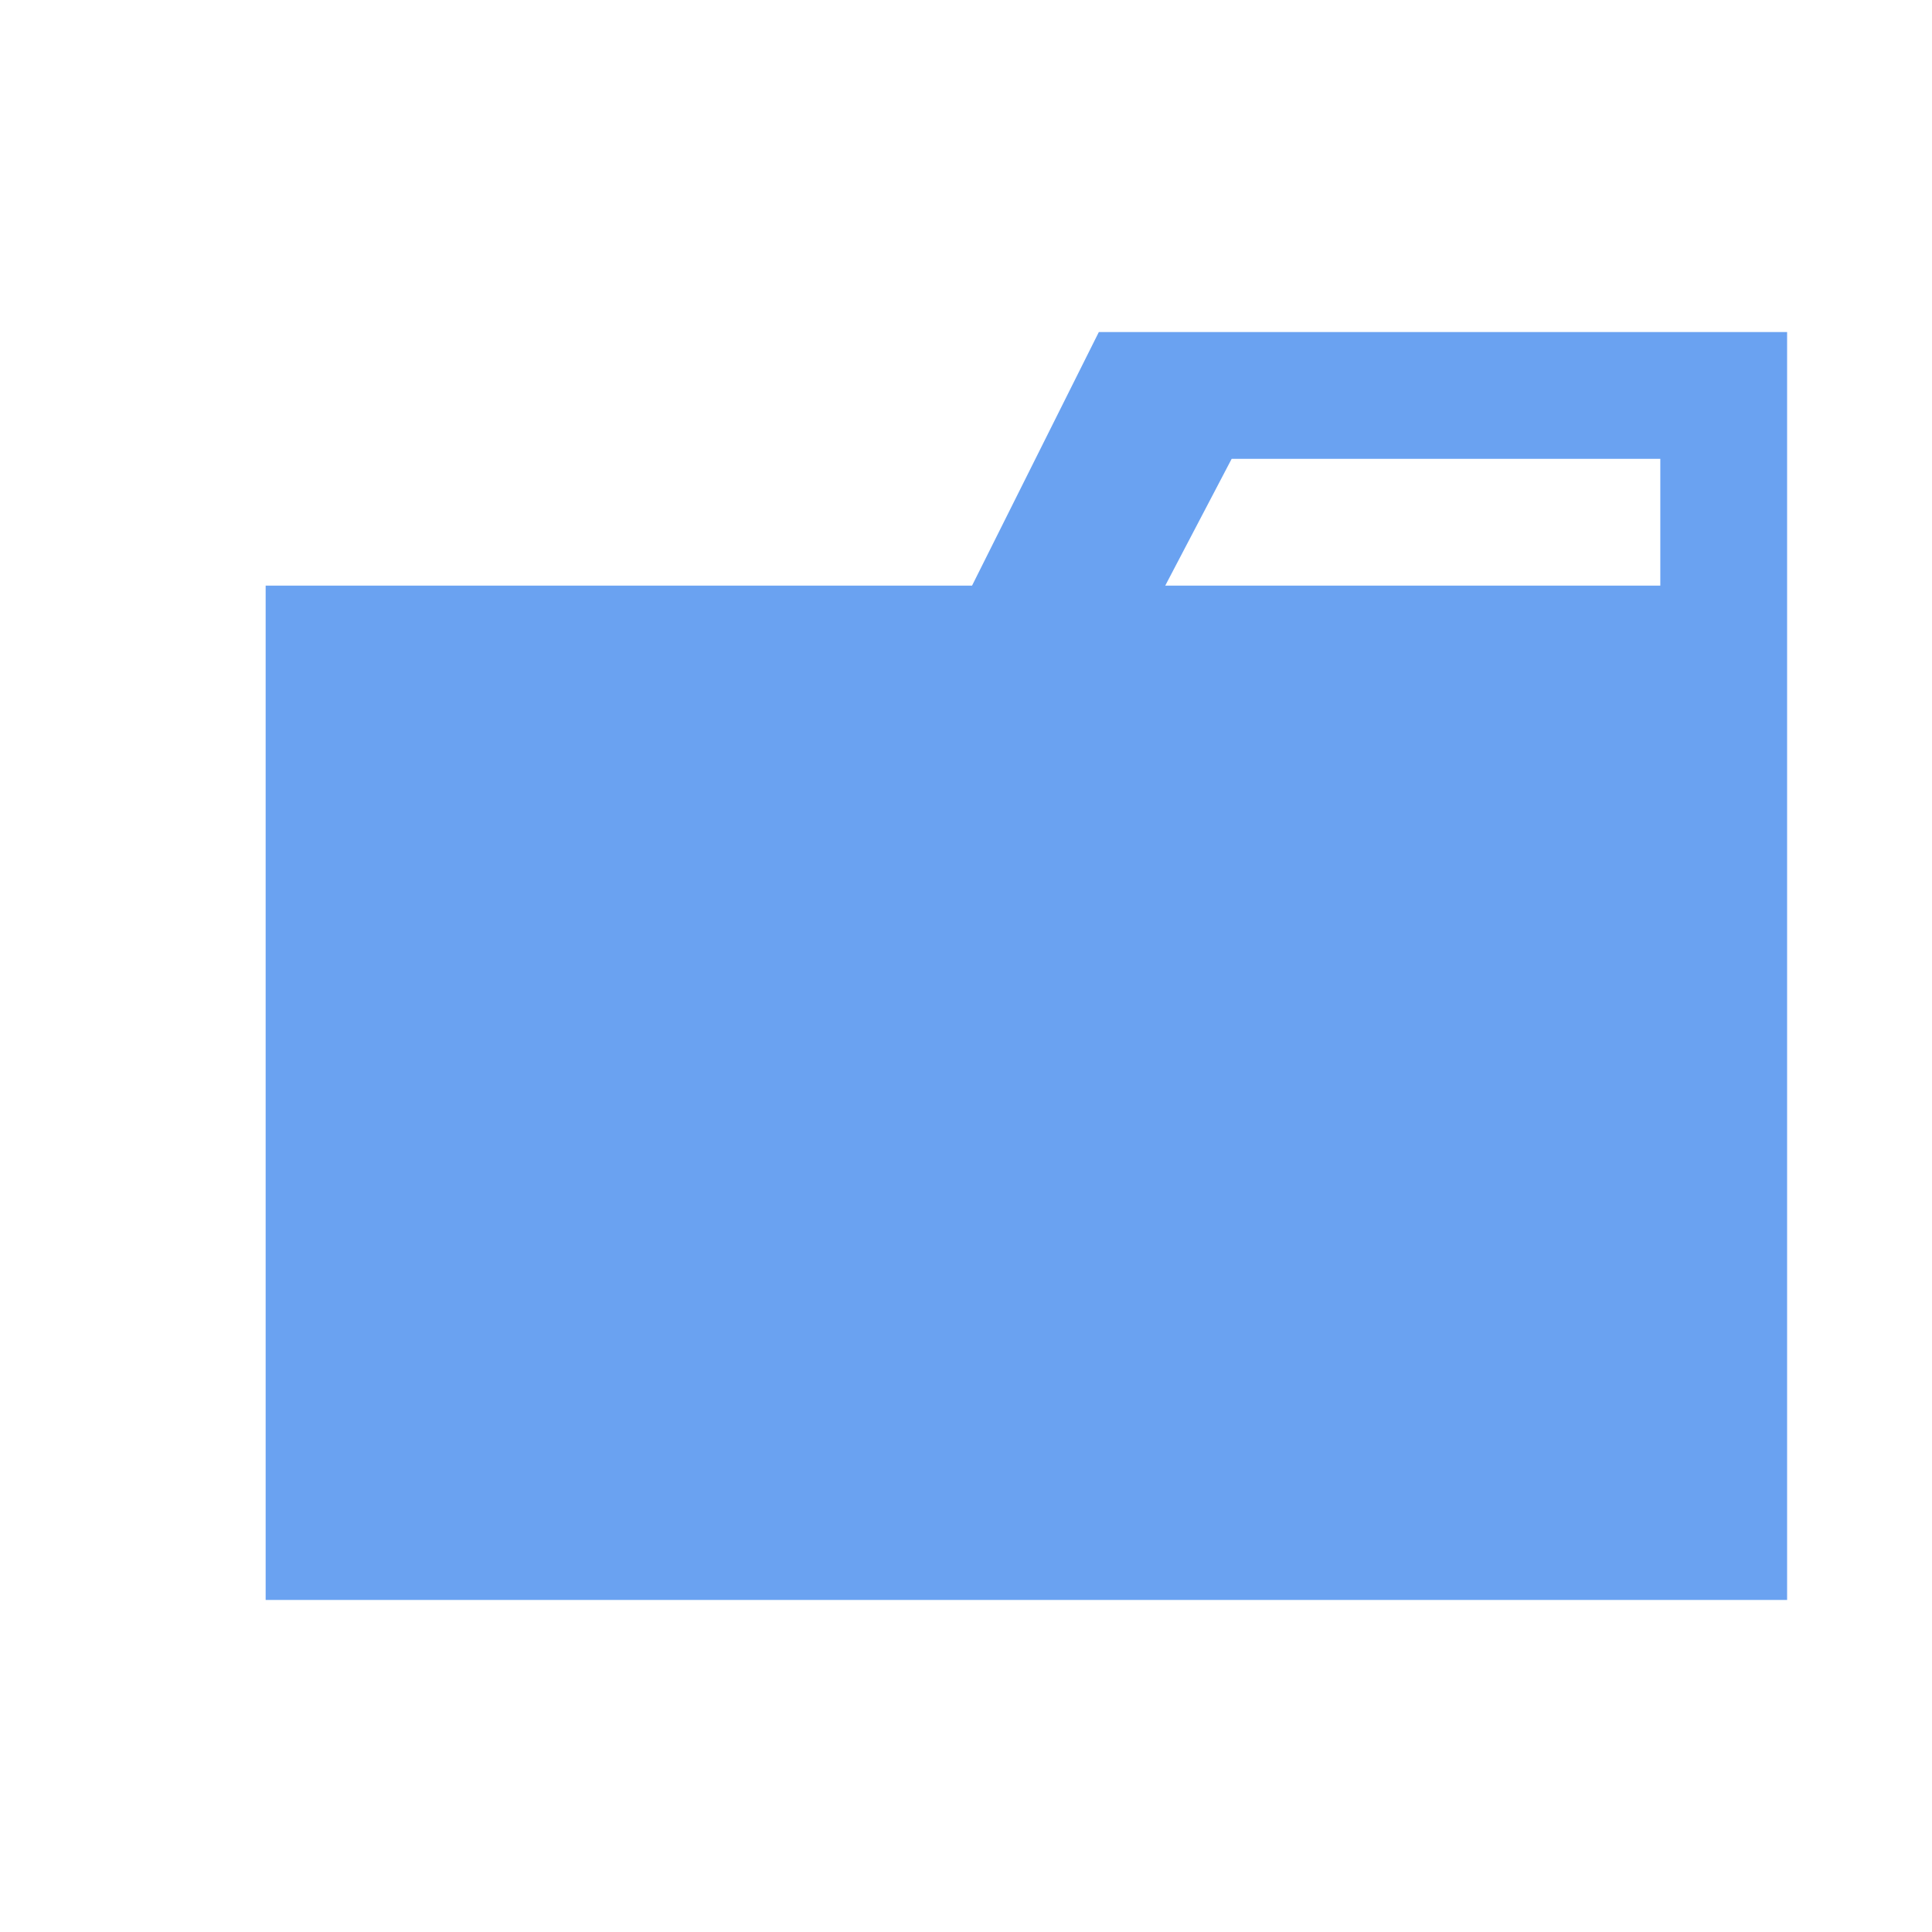
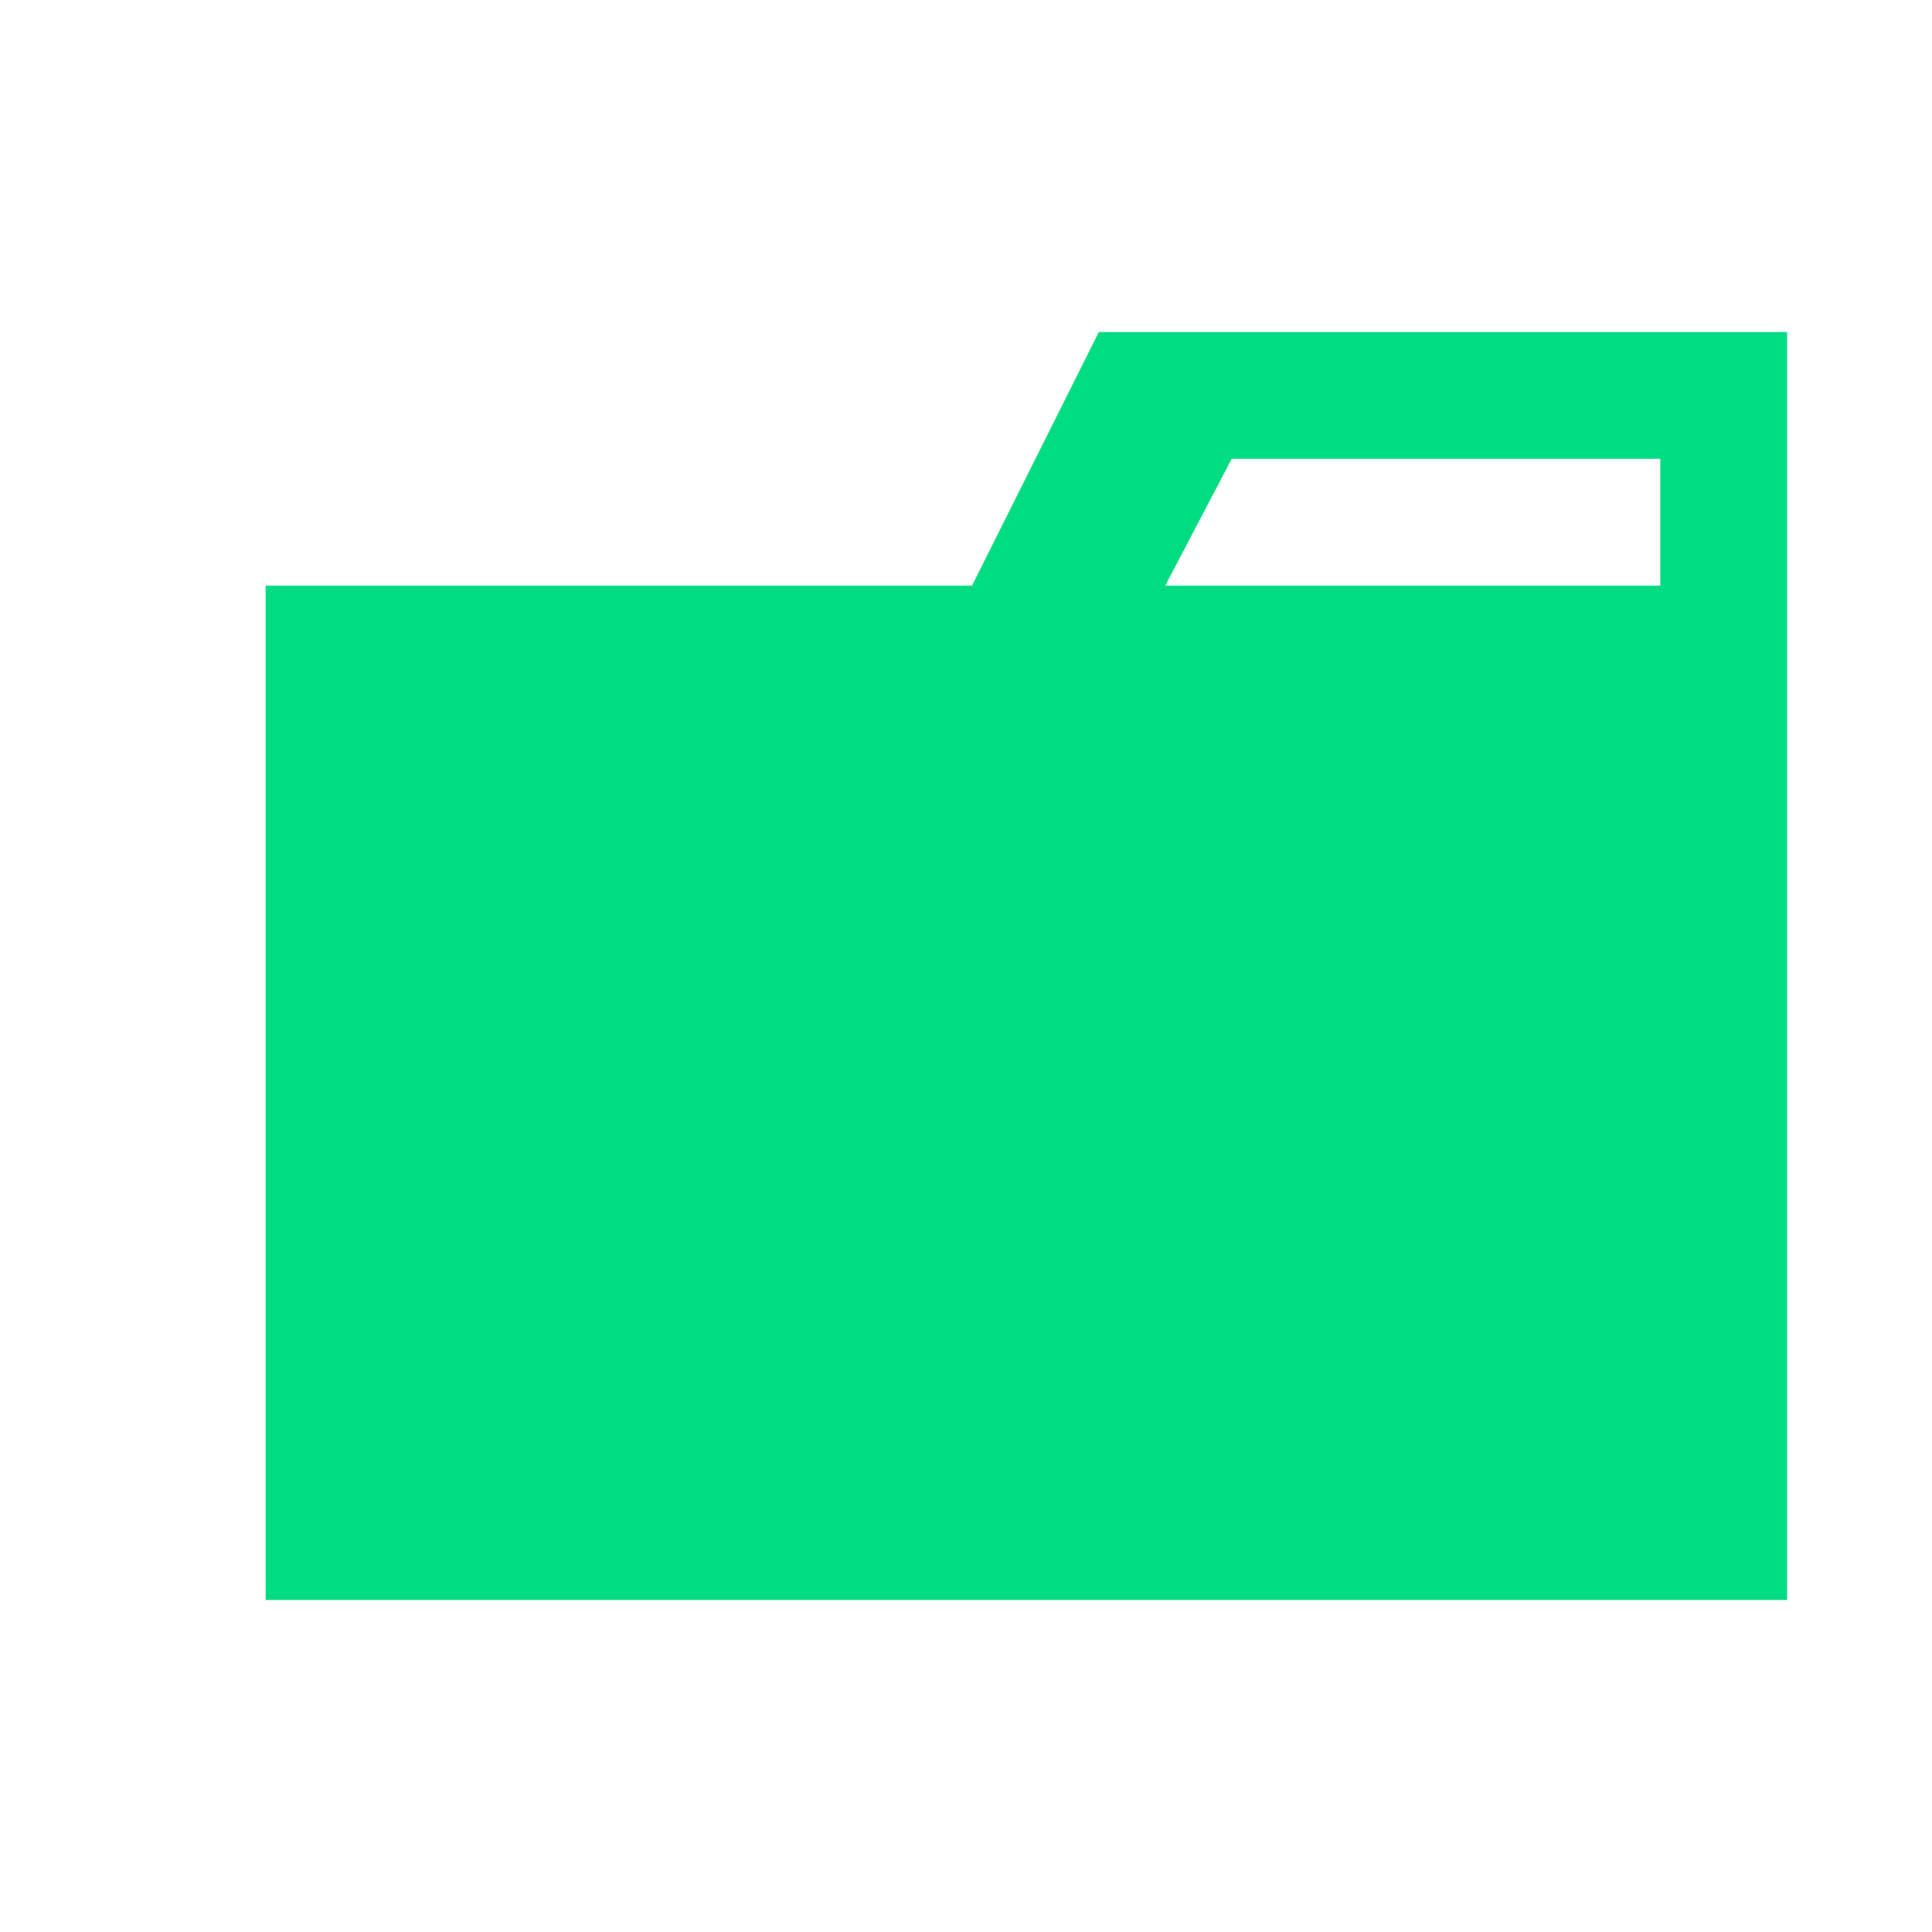
<svg xmlns="http://www.w3.org/2000/svg" viewBox="0 0 32 32">
-   <path d="M27.5,5.5H18.2L16.1,9.7H4.4V26.5H29.6V5.5Zm0,4.2H19.3l1.1-2.1h7.1Z" style="fill:#6AA2F1" />
+   <path d="M27.5,5.5H18.2L16.1,9.7H4.4V26.5H29.6V5.5Zm0,4.2H19.3l1.1-2.1h7.1Z" style="fill:#00DC82" />
</svg>
